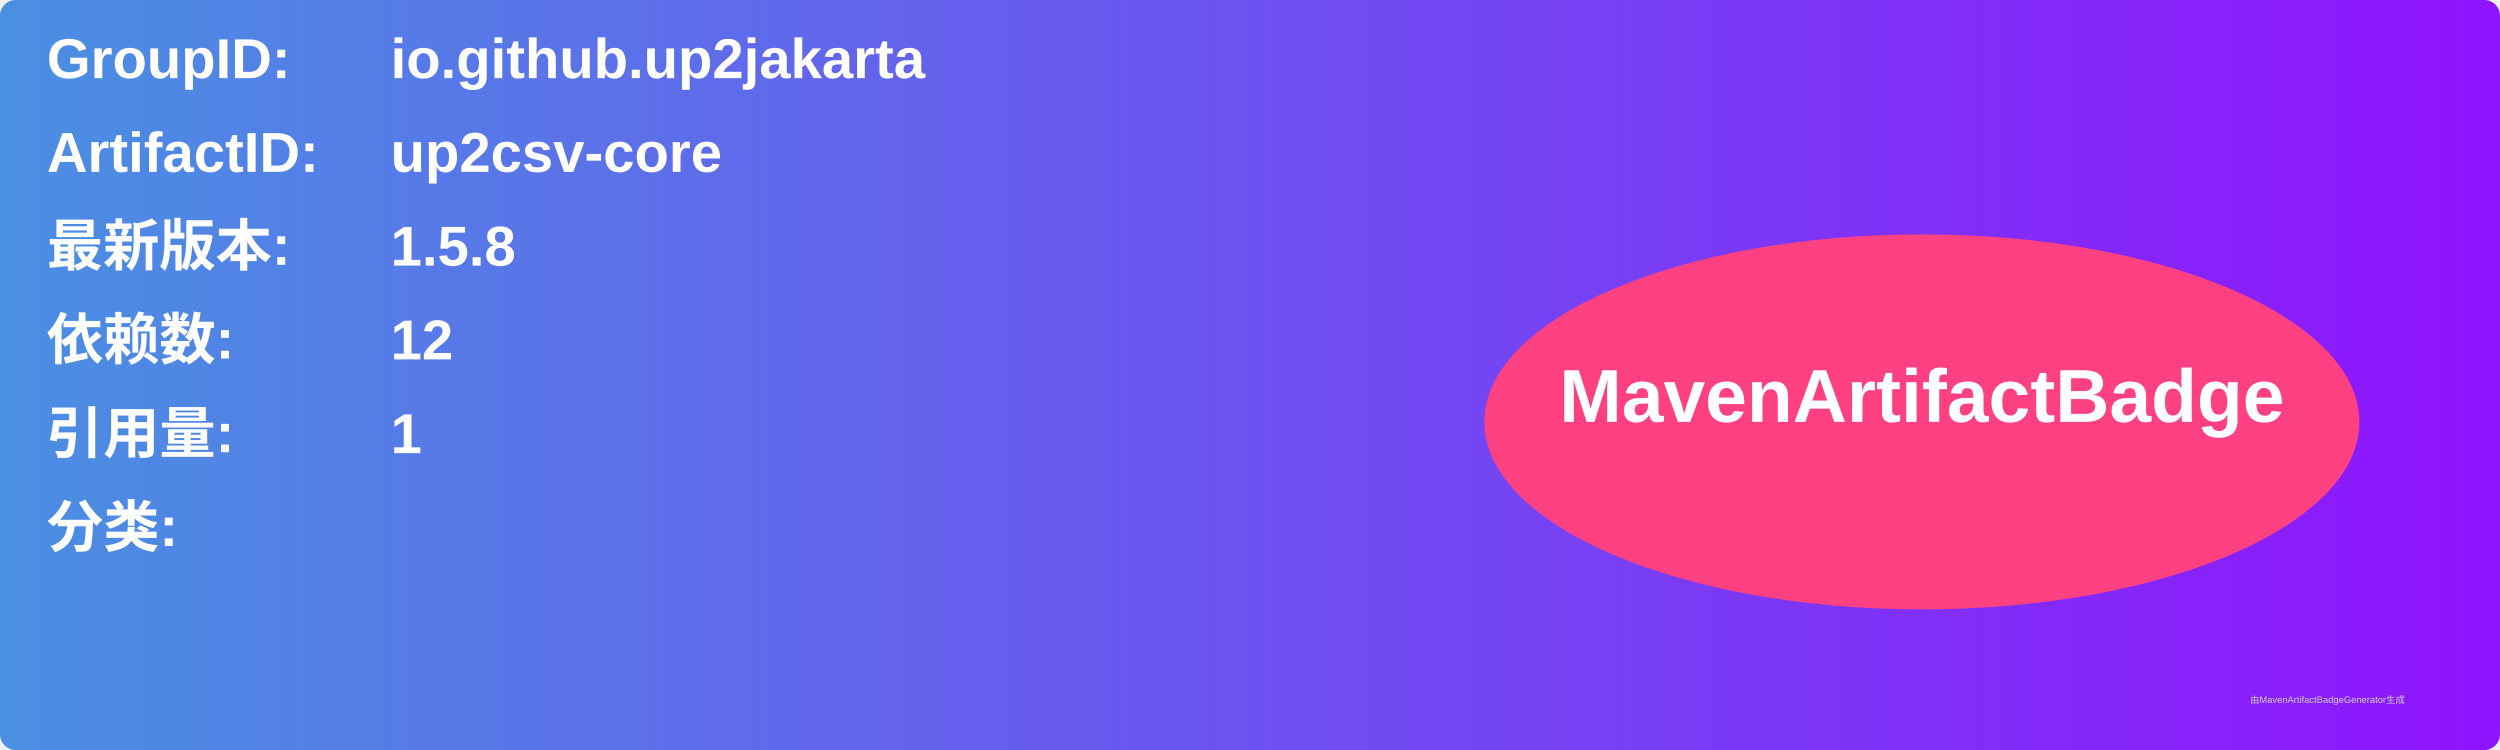
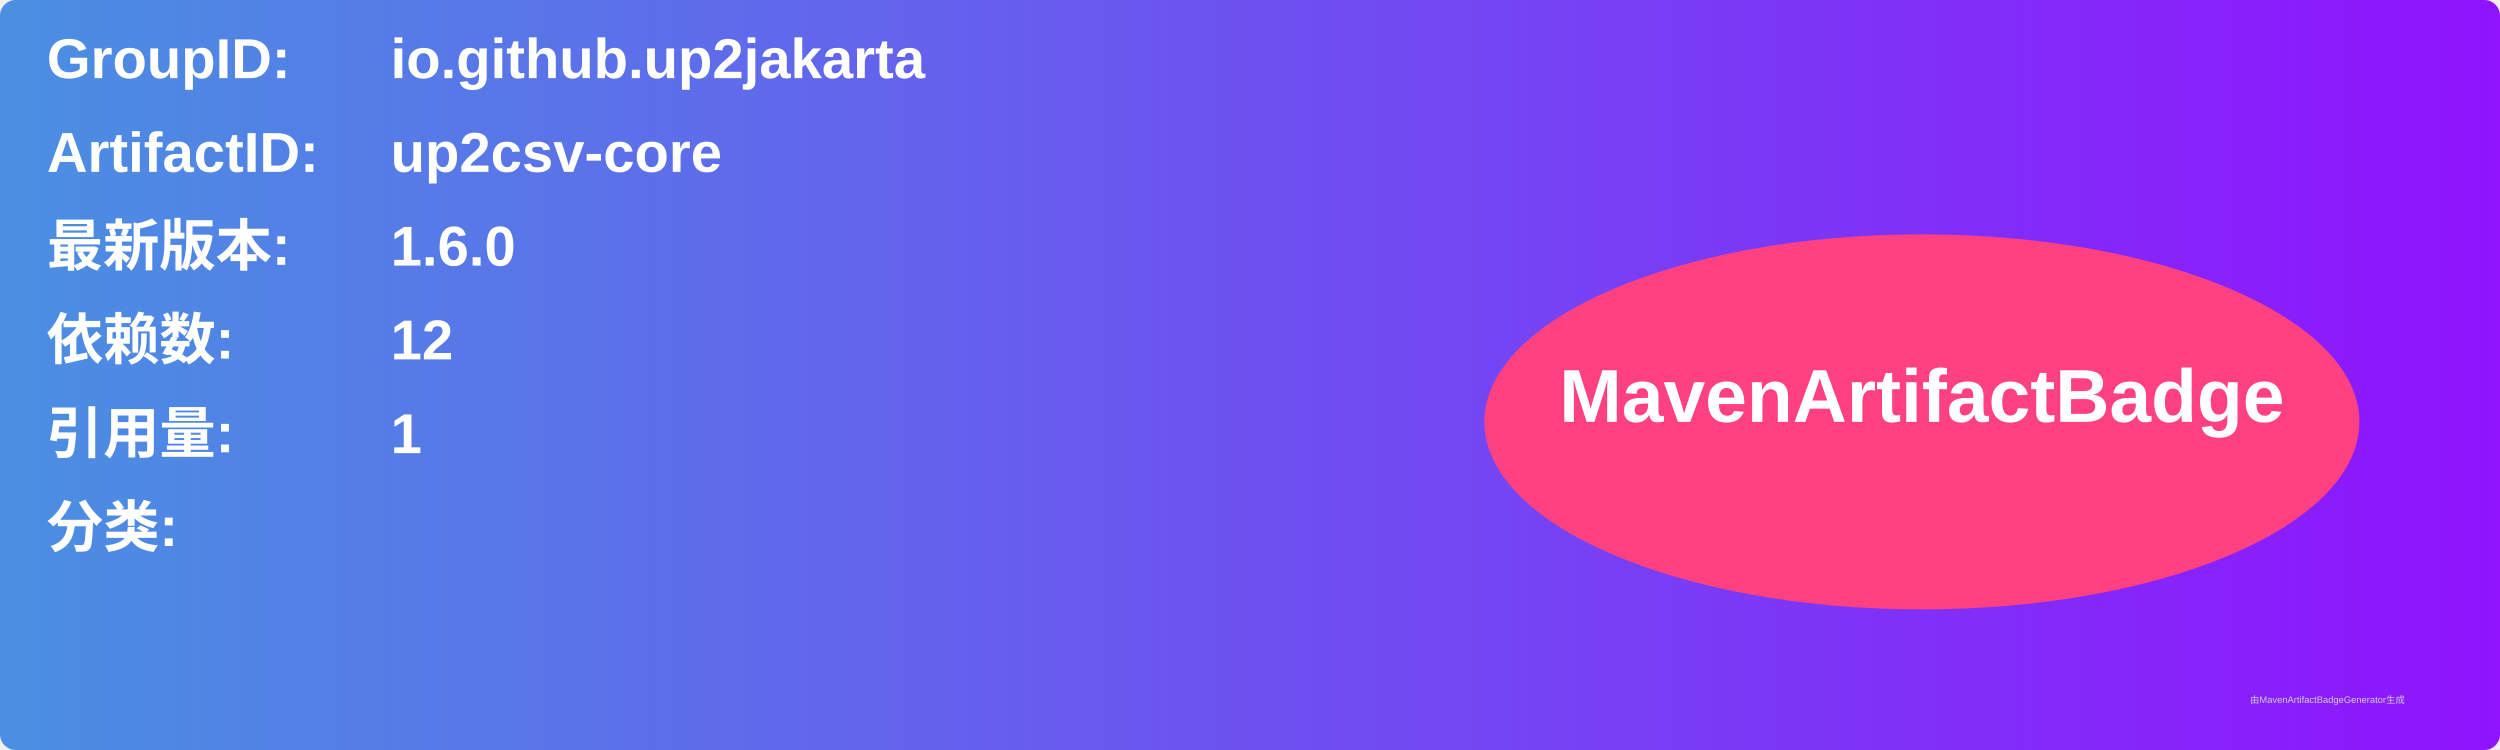
<svg xmlns="http://www.w3.org/2000/svg" width="800" height="240" viewBox="0 0 800 240">
  <linearGradient id="grad" x1="0%" y1="0%" x2="100%" y2="0%">
    <stop offset="0%" stop-color="#4a90e2" />
    <stop offset="100%" stop-color="#9013fe" />
  </linearGradient>
  <rect width="100%" height="100%" rx="5" ry="5" fill="url(#grad)" />
  <g transform="translate(15, 15)">
    <text x="0" y="10" font-family="Arial" font-size="18" fill="white" font-weight="bold" width="260">GroupID:</text>
    <text x="110" y="10" font-family="Arial" font-size="18" fill="white" font-weight="bold" width="460">io.github.up2jakarta</text>
    <text x="0" y="40" font-family="Arial" font-size="18" fill="white" font-weight="bold" width="260">ArtifactID:</text>
    <text x="110" y="40" font-family="Arial" font-size="18" fill="white" font-weight="bold" width="460">up2csv-core</text>
    <text x="0" y="70" font-family="Arial" font-size="18" fill="white" font-weight="bold">最新版本:</text>
    <text x="110" y="70" font-family="Arial" font-size="18" fill="white" font-weight="bold">
-       <tspan font-weight="bold">1.5.8</tspan>
+       <tspan font-weight="bold">1.6.0</tspan>
    </text>
    <text x="0" y="100" font-family="Arial" font-size="18" fill="white" font-weight="bold">依赖数: </text>
    <text x="110" y="100" font-family="Arial" font-size="18" fill="white">
      <tspan font-weight="bold">12</tspan>
    </text>
    <text x="0" y="130" font-family="Arial" font-size="18" fill="white" font-weight="bold">引用量: </text>
    <text x="110" y="130" font-family="Arial" font-size="18" fill="white">
      <tspan font-weight="bold">1</tspan>
    </text>
    <text x="0" y="160" font-family="Arial" font-size="18" fill="white" font-weight="bold">分类:</text>
    <text x="10" y="190" font-family="Arial" font-size="10" fill="white">
      <tspan font-weight="bold" />
    </text>
    <ellipse cx="600" cy="120" rx="140" ry="60" fill="#ff4081" />
    <text x="600" y="120" text-anchor="middle" font-family="Arial" font-size="24" fill="white" font-weight="bold">MavenArtifactBadge</text>
  </g>
  <text x="720" y="225" font-family="Arial" font-size="3" fill="#d0d0d0">由MavenArtifactBadgeGenerator生成</text>
</svg>
